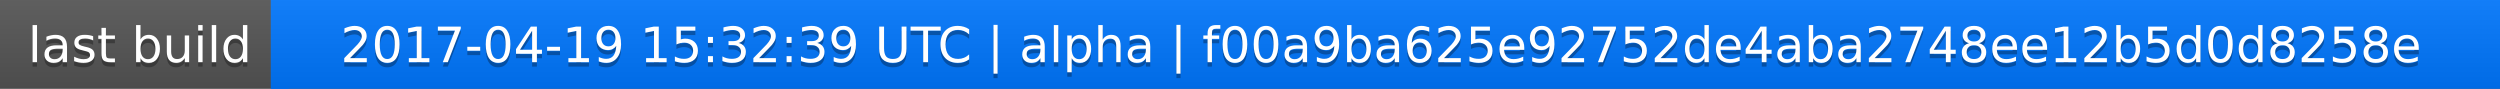
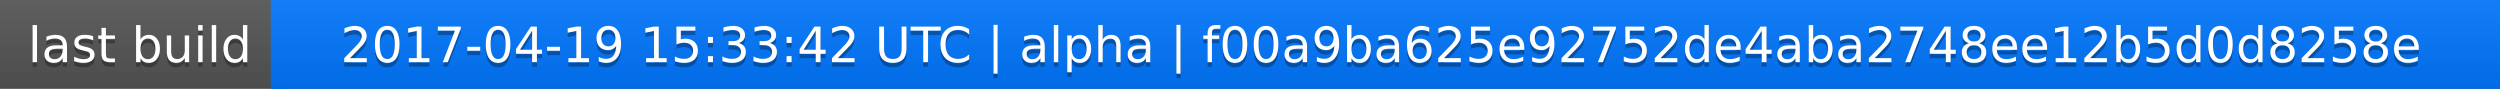
<svg xmlns="http://www.w3.org/2000/svg" width="563" height="20">
  <linearGradient id="a" x2="0" y2="100%">
    <stop offset="0" stop-color="#bbb" stop-opacity=".1" />
    <stop offset="1" stop-opacity=".1" />
  </linearGradient>
  <rect rx="0" width="563" height="20" fill="#555" />
  <rect rx="0" x="61" width="502" height="20" fill="#07f" />
  <path fill="#07f" d="M61 0h4v20h-4z" />
  <rect rx="0" width="563" height="20" fill="url(#a)" />
  <g fill="#fff" text-anchor="middle" font-family="DejaVu Sans,Verdana,Geneva,sans-serif" font-size="11">
    <text x="31.5" y="15" fill="#010101" fill-opacity=".3">last build</text>
    <text x="31.5" y="14">last build</text>
-     <text x="311" y="15" fill="#010101" fill-opacity=".3">2017-04-19 15:32:39 UTC | alpha | f00a9ba625e92752de4aba2748ee12b5d0d8258e</text>
-     <text x="311" y="14">2017-04-19 15:32:39 UTC | alpha | f00a9ba625e92752de4aba2748ee12b5d0d8258e</text>
+     <text x="311" y="15" fill="#010101" fill-opacity=".3">2017-04-19 15:33:42 UTC | alpha | f00a9ba625e92752de4aba2748ee12b5d0d8258e</text>
+     <text x="311" y="14">2017-04-19 15:33:42 UTC | alpha | f00a9ba625e92752de4aba2748ee12b5d0d8258e</text>
  </g>
</svg>
